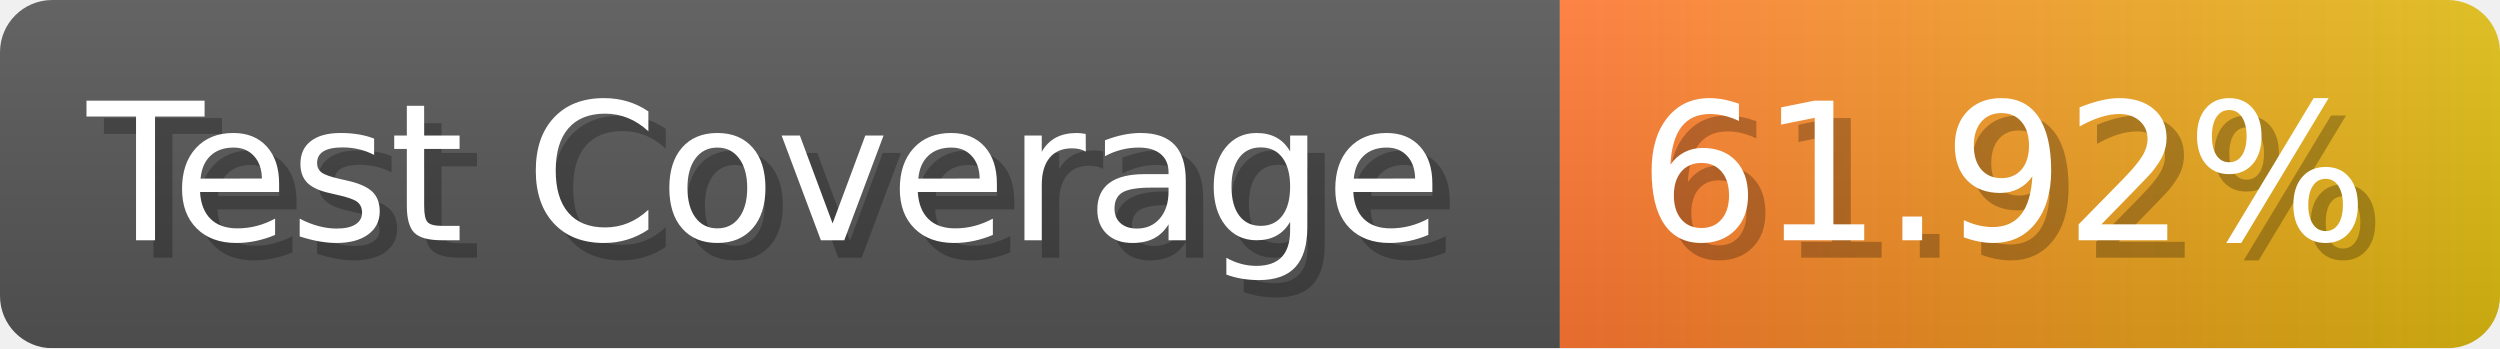
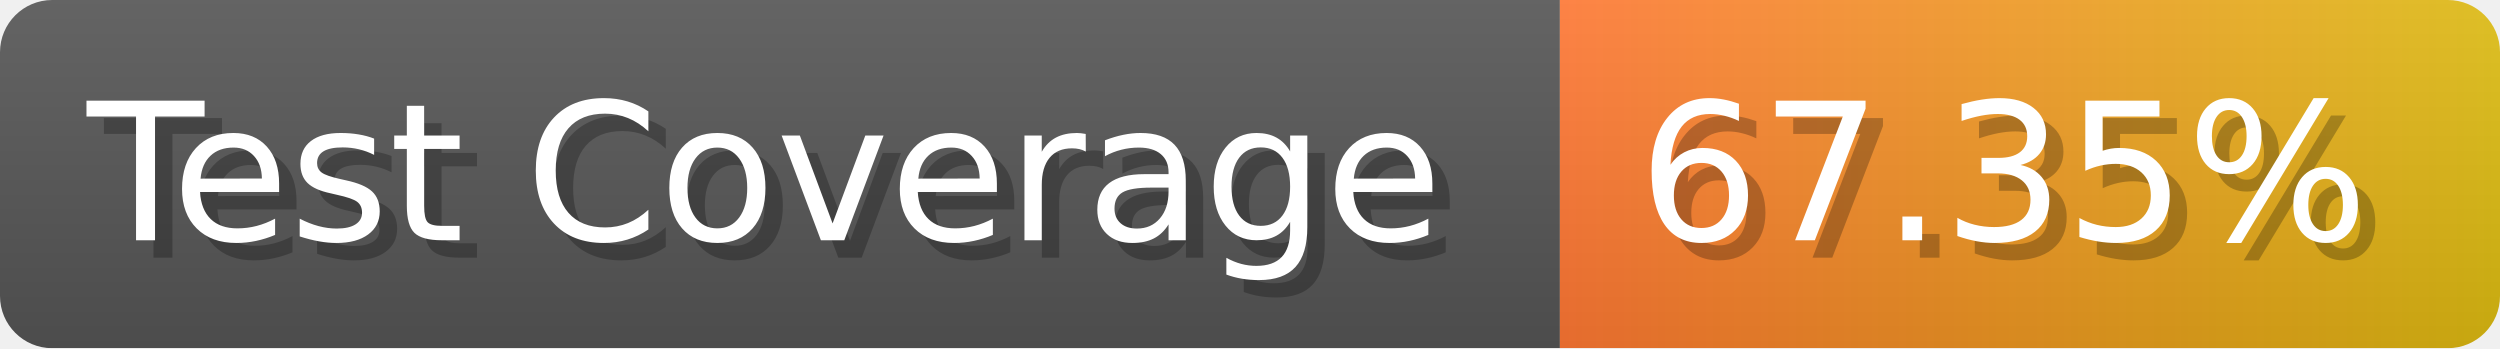
- <svg xmlns="http://www.w3.org/2000/svg" width="143.6" height="20" viewBox="0 0 1436 200" role="img" aria-label="Test Coverage: 61.92%">
+ <svg xmlns="http://www.w3.org/2000/svg" width="143.6" height="20" viewBox="0 0 1436 200" role="img" aria-label="Test Coverage: 67.35%">
  <linearGradient id="a" x2="0" y2="100%">
    <stop offset="0" stop-opacity=".1" stop-color="#EEE" />
    <stop offset="1" stop-opacity=".1" />
  </linearGradient>
  <mask id="m">
    <rect width="1436" height="200" rx="30" fill="#FFF" />
  </mask>
  <g mask="url(#m)">
    <rect width="896" height="200" fill="#555" />
    <rect width="540" height="200" fill="url(#x)" x="896" />
    <rect width="1436" height="200" fill="url(#a)" />
  </g>
  <g aria-hidden="true" fill="#fff" text-anchor="start" font-family="Verdana,DejaVu Sans,sans-serif" font-size="110">
    <text x="60" y="148" textLength="796" fill="#000" opacity="0.25">Test Coverage</text>
    <text x="50" y="138" textLength="796">Test Coverage</text>
-     <text x="951" y="148" textLength="440" fill="#000" opacity="0.25">61.92%</text>
-     <text x="941" y="138" textLength="440">61.92%</text>
+     <text x="951" y="148" textLength="440" fill="#000" opacity="0.25">67.35%</text>
+     <text x="941" y="138" textLength="440">67.35%</text>
  </g>
  <linearGradient id="x" x1="0%" y1="0%" x2="100%" y2="0%">
    <stop offset="0%" style="stop-color:#F73" />
    <stop offset="100%" style="stop-color:#DB1" />
  </linearGradient>
</svg>
